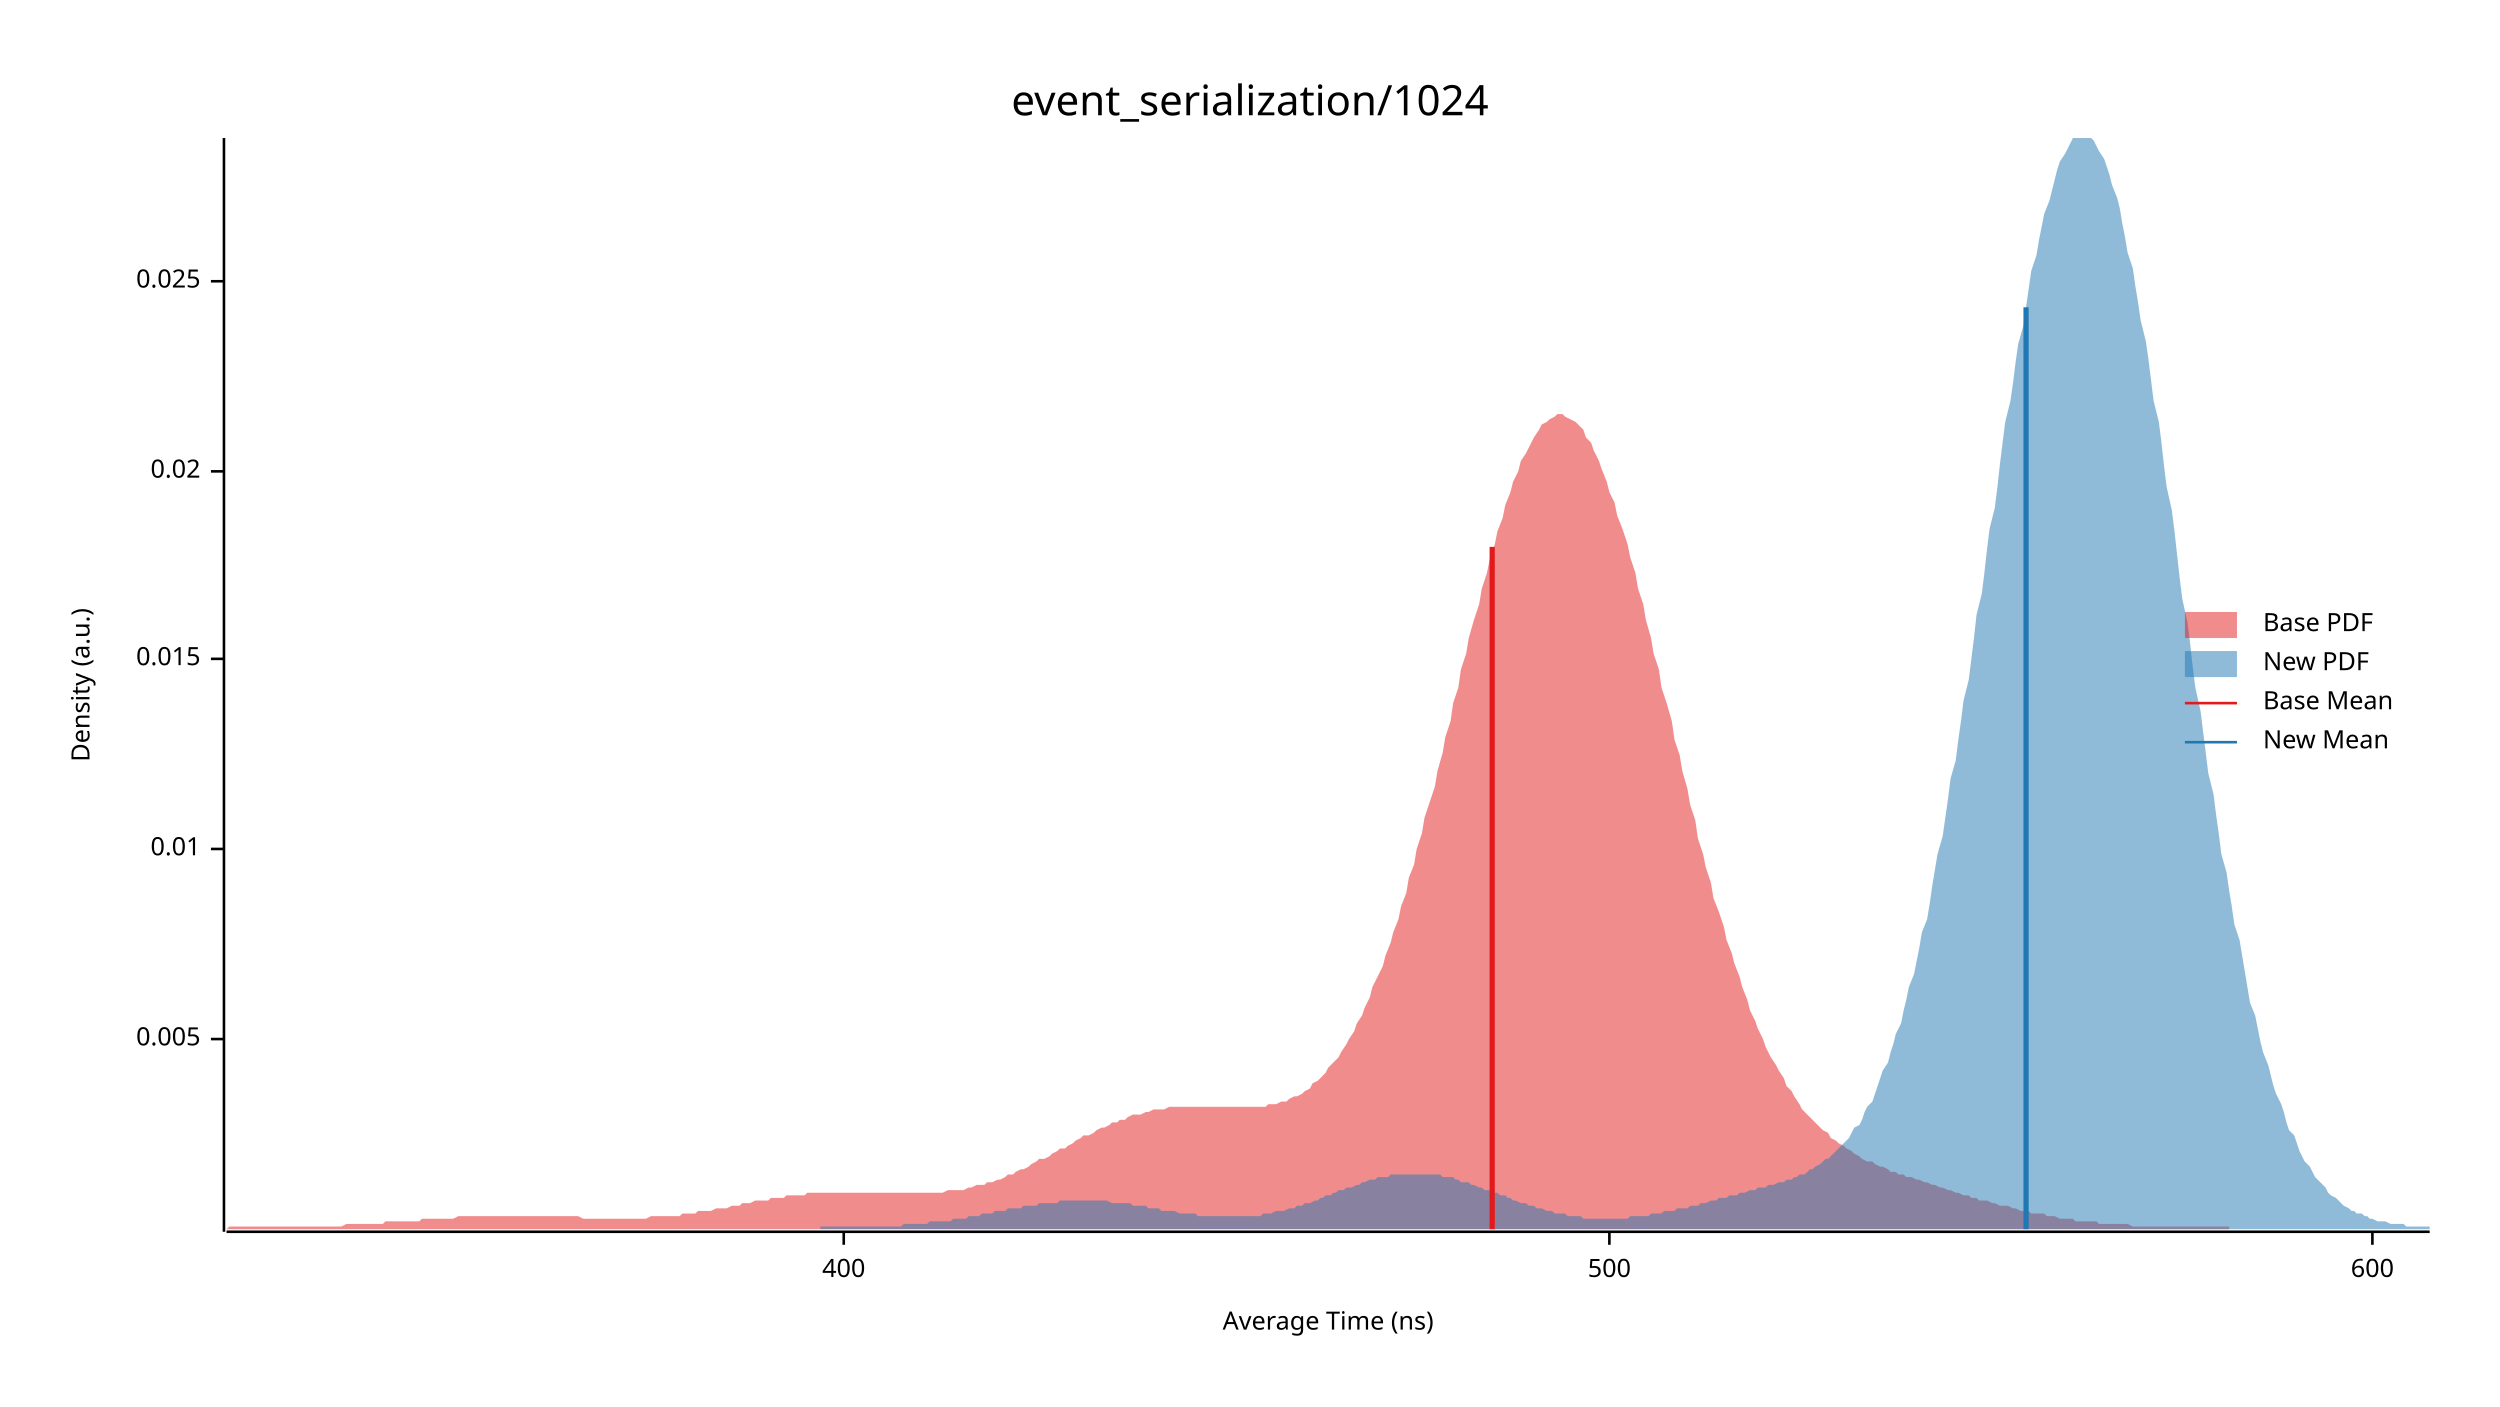
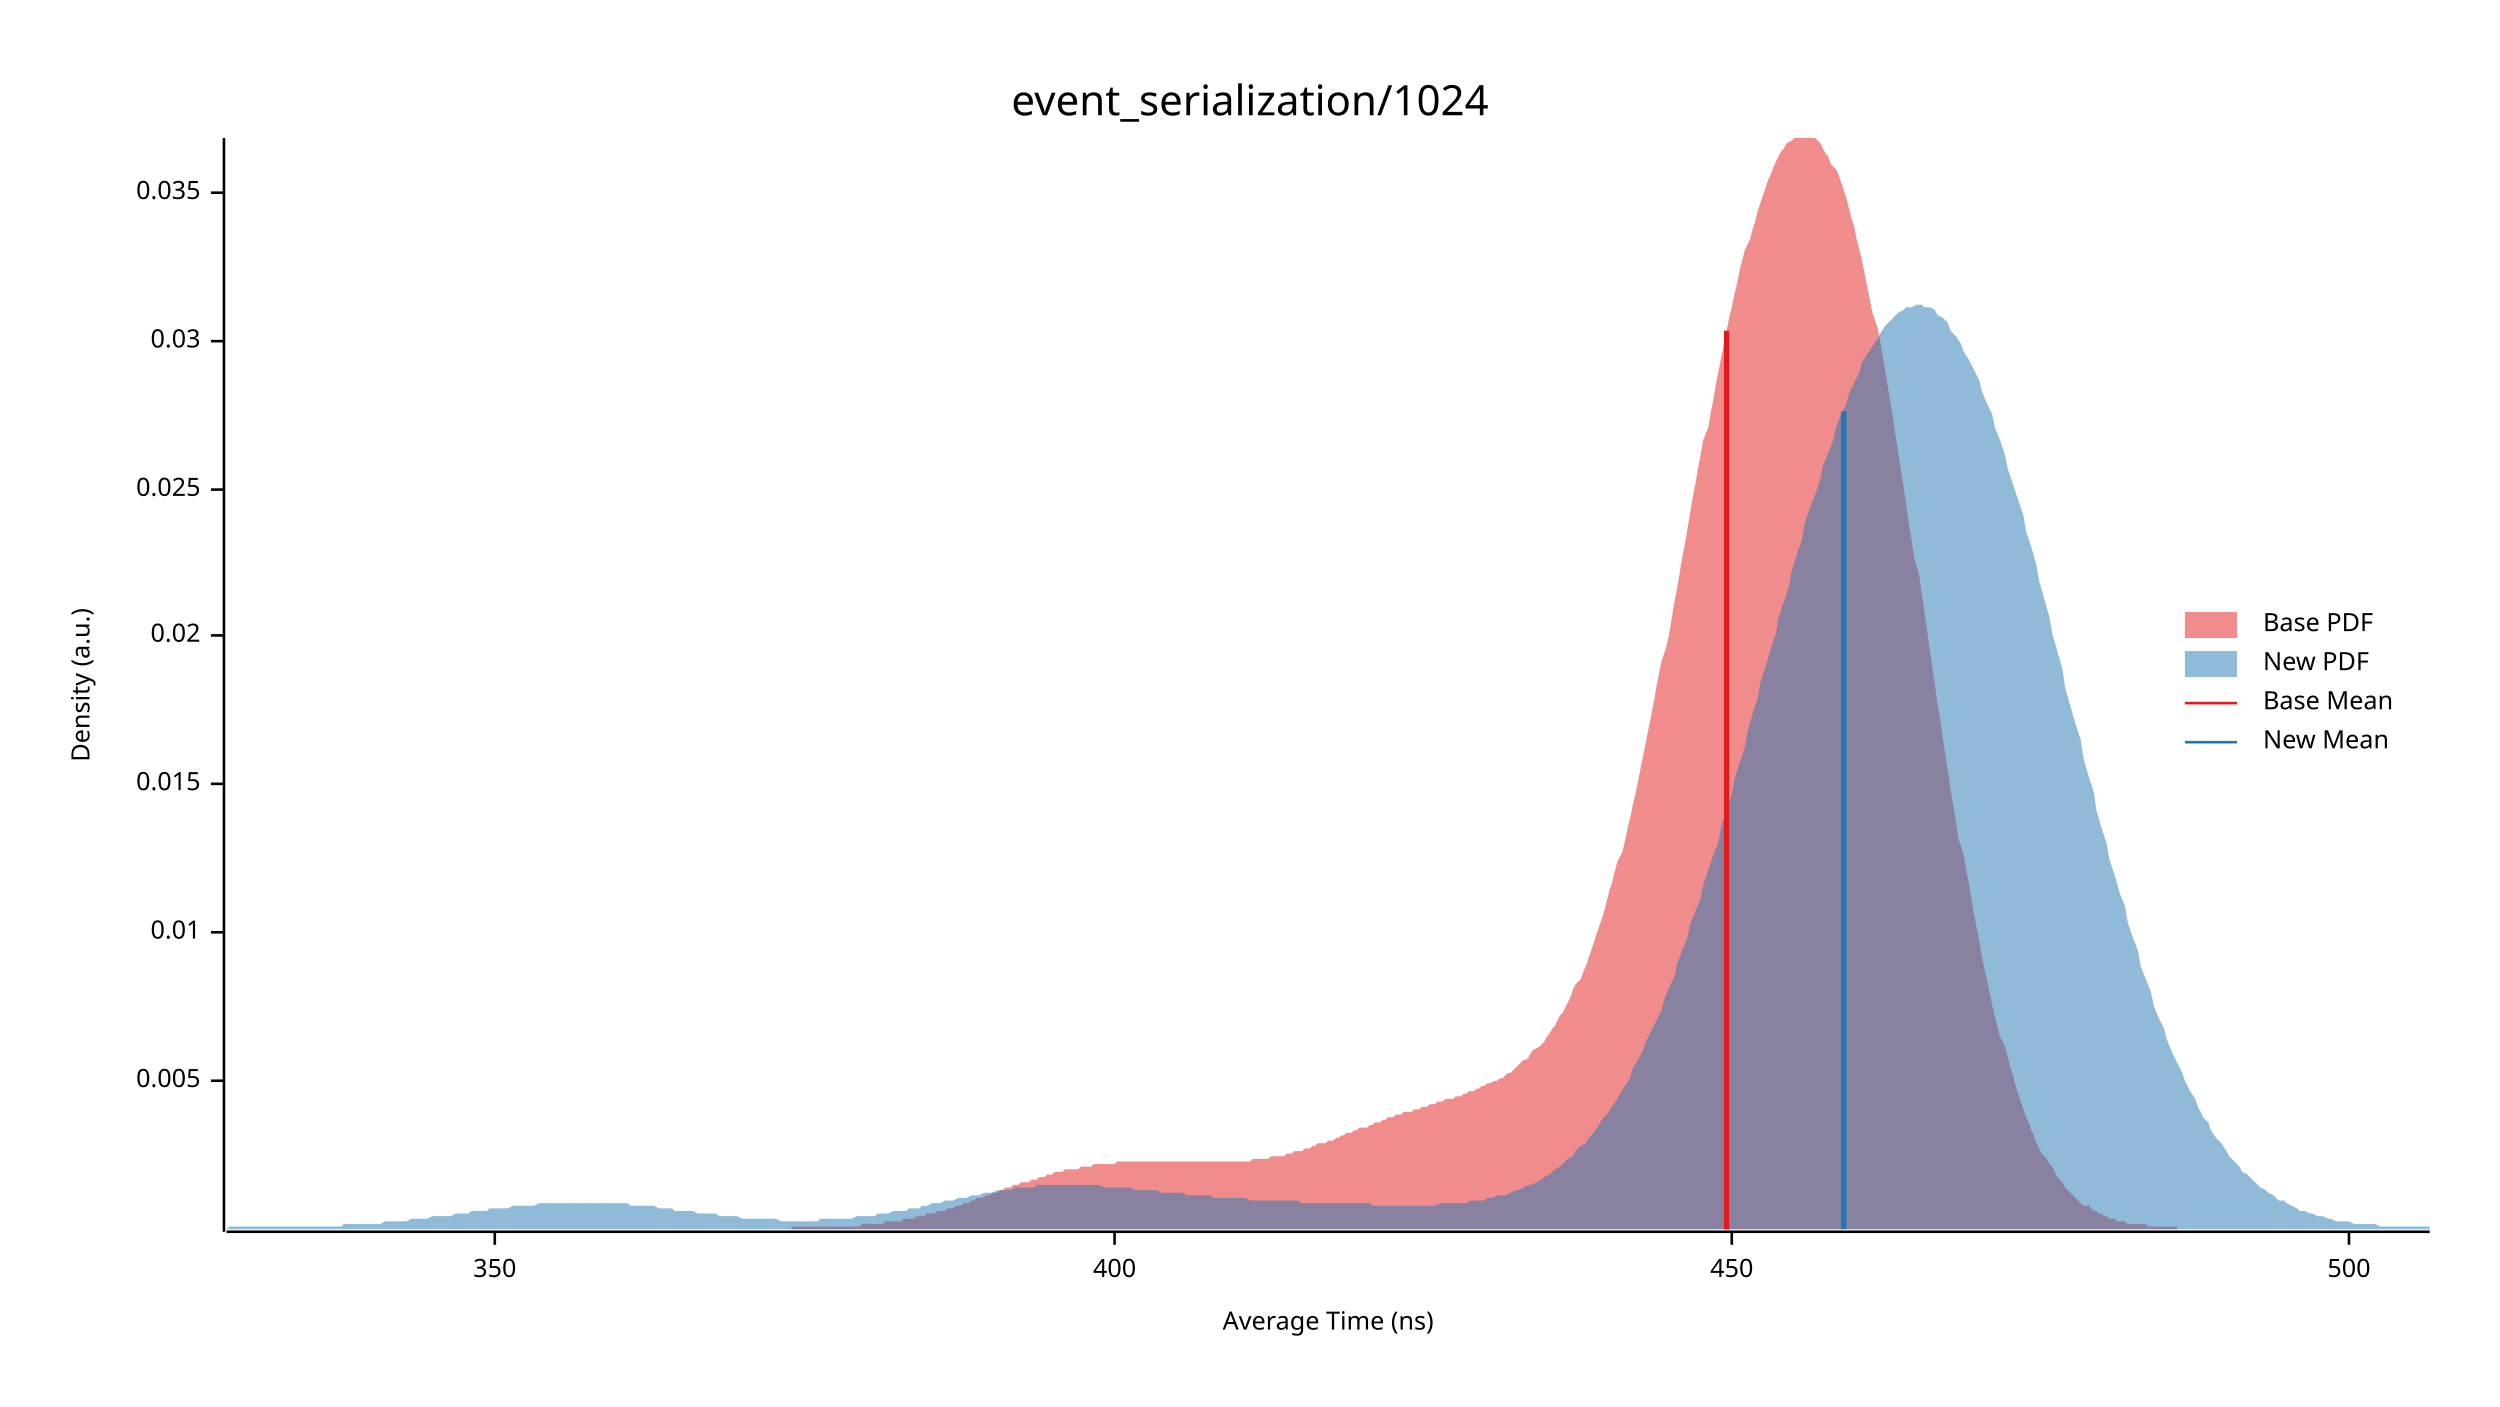
<svg xmlns="http://www.w3.org/2000/svg" width="960" height="540" viewBox="0 0 960 540">
  <text x="480" y="32" dy="0.76em" text-anchor="middle" font-family="sans-serif" font-size="16.129" opacity="1" fill="#000000">
event_serialization/1024
</text>
  <text x="27" y="263" dy="0.76em" text-anchor="middle" font-family="sans-serif" font-size="9.677" opacity="1" fill="#000000" transform="rotate(270, 27, 263)">
Density (a.u.)
</text>
  <text x="510" y="513" dy="-0.5ex" text-anchor="middle" font-family="sans-serif" font-size="9.677" opacity="1" fill="#000000">
Average Time (ns)
</text>
  <polyline fill="none" opacity="1" stroke="#000000" stroke-width="1" points="86,53 86,473 " />
-   <text x="77" y="399" dy="0.5ex" text-anchor="end" font-family="sans-serif" font-size="9.677" opacity="1" fill="#000000">
+   <text x="77" y="415" dy="0.5ex" text-anchor="end" font-family="sans-serif" font-size="9.677" opacity="1" fill="#000000">
0.005
</text>
-   <polyline fill="none" opacity="1" stroke="#000000" stroke-width="1" points="81,399 86,399 " />
-   <text x="77" y="326" dy="0.5ex" text-anchor="end" font-family="sans-serif" font-size="9.677" opacity="1" fill="#000000">
+   <polyline fill="none" opacity="1" stroke="#000000" stroke-width="1" points="81,415 86,415 " />
+   <text x="77" y="358" dy="0.5ex" text-anchor="end" font-family="sans-serif" font-size="9.677" opacity="1" fill="#000000">
0.01
</text>
-   <polyline fill="none" opacity="1" stroke="#000000" stroke-width="1" points="81,326 86,326 " />
-   <text x="77" y="253" dy="0.5ex" text-anchor="end" font-family="sans-serif" font-size="9.677" opacity="1" fill="#000000">
+   <polyline fill="none" opacity="1" stroke="#000000" stroke-width="1" points="81,358 86,358 " />
+   <text x="77" y="301" dy="0.5ex" text-anchor="end" font-family="sans-serif" font-size="9.677" opacity="1" fill="#000000">
0.015
</text>
-   <polyline fill="none" opacity="1" stroke="#000000" stroke-width="1" points="81,253 86,253 " />
-   <text x="77" y="181" dy="0.5ex" text-anchor="end" font-family="sans-serif" font-size="9.677" opacity="1" fill="#000000">
+   <polyline fill="none" opacity="1" stroke="#000000" stroke-width="1" points="81,301 86,301 " />
+   <text x="77" y="244" dy="0.5ex" text-anchor="end" font-family="sans-serif" font-size="9.677" opacity="1" fill="#000000">
0.02
</text>
-   <polyline fill="none" opacity="1" stroke="#000000" stroke-width="1" points="81,181 86,181 " />
-   <text x="77" y="108" dy="0.5ex" text-anchor="end" font-family="sans-serif" font-size="9.677" opacity="1" fill="#000000">
+   <polyline fill="none" opacity="1" stroke="#000000" stroke-width="1" points="81,244 86,244 " />
+   <text x="77" y="188" dy="0.5ex" text-anchor="end" font-family="sans-serif" font-size="9.677" opacity="1" fill="#000000">
0.025
</text>
-   <polyline fill="none" opacity="1" stroke="#000000" stroke-width="1" points="81,108 86,108 " />
+   <polyline fill="none" opacity="1" stroke="#000000" stroke-width="1" points="81,188 86,188 " />
+   <text x="77" y="131" dy="0.5ex" text-anchor="end" font-family="sans-serif" font-size="9.677" opacity="1" fill="#000000">
+ 0.03
+ </text>
+   <polyline fill="none" opacity="1" stroke="#000000" stroke-width="1" points="81,131 86,131 " />
+   <text x="77" y="74" dy="0.5ex" text-anchor="end" font-family="sans-serif" font-size="9.677" opacity="1" fill="#000000">
+ 0.035
+ </text>
+   <polyline fill="none" opacity="1" stroke="#000000" stroke-width="1" points="81,74 86,74 " />
  <polyline fill="none" opacity="1" stroke="#000000" stroke-width="1" points="87,473 933,473 " />
-   <text x="324" y="483" dy="0.76em" text-anchor="middle" font-family="sans-serif" font-size="9.677" opacity="1" fill="#000000">
+   <text x="190" y="483" dy="0.76em" text-anchor="middle" font-family="sans-serif" font-size="9.677" opacity="1" fill="#000000">
+ 350
+ </text>
+   <polyline fill="none" opacity="1" stroke="#000000" stroke-width="1" points="190,473 190,478 " />
+   <text x="428" y="483" dy="0.76em" text-anchor="middle" font-family="sans-serif" font-size="9.677" opacity="1" fill="#000000">
400
</text>
-   <polyline fill="none" opacity="1" stroke="#000000" stroke-width="1" points="324,473 324,478 " />
-   <text x="618" y="483" dy="0.76em" text-anchor="middle" font-family="sans-serif" font-size="9.677" opacity="1" fill="#000000">
+   <polyline fill="none" opacity="1" stroke="#000000" stroke-width="1" points="428,473 428,478 " />
+   <text x="665" y="483" dy="0.76em" text-anchor="middle" font-family="sans-serif" font-size="9.677" opacity="1" fill="#000000">
+ 450
+ </text>
+   <polyline fill="none" opacity="1" stroke="#000000" stroke-width="1" points="665,473 665,478 " />
+   <text x="902" y="483" dy="0.76em" text-anchor="middle" font-family="sans-serif" font-size="9.677" opacity="1" fill="#000000">
500
</text>
-   <polyline fill="none" opacity="1" stroke="#000000" stroke-width="1" points="618,473 618,478 " />
-   <text x="911" y="483" dy="0.76em" text-anchor="middle" font-family="sans-serif" font-size="9.677" opacity="1" fill="#000000">
- 600
- </text>
-   <polyline fill="none" opacity="1" stroke="#000000" stroke-width="1" points="911,473 911,478 " />
-   <polygon opacity="0.5" fill="#E31A1C" points="87,472 88,471 90,471 91,471 93,471 94,471 96,471 97,471 99,471 100,471 102,471 103,471 105,471 107,471 108,471 110,471 111,471 113,471 114,471 116,471 117,471 119,471 120,471 122,471 124,471 125,471 127,471 128,471 130,471 131,471 133,470 134,470 136,470 137,470 139,470 140,470 142,470 144,470 145,470 147,470 148,469 150,469 151,469 153,469 154,469 156,469 157,469 159,469 161,469 162,468 164,468 165,468 167,468 168,468 170,468 171,468 173,468 174,468 176,467 177,467 179,467 181,467 182,467 184,467 185,467 187,467 188,467 190,467 191,467 193,467 194,467 196,467 198,467 199,467 201,467 202,467 204,467 205,467 207,467 208,467 210,467 211,467 213,467 214,467 216,467 218,467 219,467 221,467 222,467 224,468 225,468 227,468 228,468 230,468 231,468 233,468 235,468 236,468 238,468 239,468 241,468 242,468 244,468 245,468 247,468 248,468 250,467 251,467 253,467 255,467 256,467 258,467 259,467 261,467 262,466 264,466 265,466 267,466 268,465 270,465 272,465 273,465 275,464 276,464 278,464 279,464 281,463 282,463 284,463 285,462 287,462 288,462 290,461 292,461 293,461 295,461 296,460 298,460 299,460 301,460 302,459 304,459 305,459 307,459 309,459 310,458 312,458 313,458 315,458 316,458 318,458 319,458 321,458 322,458 324,458 325,458 327,458 329,458 330,458 332,458 333,458 335,458 336,458 338,458 339,458 341,458 342,458 344,458 346,458 347,458 349,458 350,458 352,458 353,458 355,458 356,458 358,458 359,458 361,458 362,458 364,457 366,457 367,457 369,457 370,457 372,456 373,456 375,455 376,455 378,455 379,454 381,454 383,453 384,453 386,452 387,451 389,451 390,450 392,449 393,449 395,448 396,447 398,446 399,445 401,445 403,444 404,443 406,442 407,441 409,441 410,440 412,439 413,438 415,437 416,436 418,436 420,435 421,434 423,433 424,433 426,432 427,431 429,431 430,430 432,430 433,429 435,428 436,428 438,428 440,427 441,427 443,426 444,426 446,426 447,426 449,425 450,425 452,425 453,425 455,425 457,425 458,425 460,425 461,425 463,425 464,425 466,425 467,425 469,425 470,425 472,425 473,425 475,425 477,425 478,425 480,425 481,425 483,425 484,425 486,425 487,424 489,424 490,424 492,423 494,423 495,422 497,421 498,421 500,420 501,419 503,418 504,416 506,415 507,414 509,412 510,410 512,408 514,406 515,404 517,401 518,399 520,396 521,393 523,390 524,387 526,383 527,379 529,375 531,371 532,367 534,362 535,358 537,353 538,348 540,343 541,337 543,332 544,326 546,320 547,314 549,308 551,302 552,296 554,289 555,283 557,277 558,270 560,264 561,257 563,251 564,245 566,238 568,232 569,226 571,220 572,215 574,209 575,204 577,199 578,194 580,189 581,185 583,181 584,177 586,174 588,170 589,168 591,165 592,163 594,162 595,161 597,160 598,159 600,159 601,160 603,161 605,162 606,163 608,165 609,168 611,170 612,173 614,177 615,180 617,185 618,189 620,193 621,198 623,203 625,209 626,214 628,220 629,226 631,232 632,238 634,245 635,251 637,257 638,264 640,270 642,277 643,284 645,290 646,296 648,303 649,309 651,315 652,322 654,328 655,333 657,339 658,345 660,350 662,356 663,361 665,366 666,370 668,375 669,379 671,384 672,388 674,392 675,395 677,399 678,402 680,406 682,409 683,411 685,414 686,417 688,419 689,421 691,424 692,426 694,428 695,429 697,431 699,433 700,434 702,435 703,437 705,438 706,439 708,440 709,441 711,442 712,443 714,444 715,445 717,446 719,446 720,447 722,448 723,448 725,449 726,450 728,450 729,451 731,451 732,452 734,452 736,453 737,453 739,454 740,454 742,455 743,455 745,456 746,456 748,457 749,457 751,458 752,458 754,459 756,459 757,460 759,460 760,461 762,461 763,461 765,462 766,462 768,463 769,463 771,463 773,464 774,464 776,465 777,465 779,465 780,466 782,466 783,466 785,466 786,467 788,467 789,467 791,468 793,468 794,468 796,468 797,469 799,469 800,469 802,469 803,469 805,469 806,470 808,470 810,470 811,470 813,470 814,470 816,470 817,470 819,471 820,471 822,471 823,471 825,471 826,471 828,471 830,471 831,471 833,471 834,471 836,471 837,471 839,471 840,471 842,471 843,471 845,471 847,471 848,471 850,471 851,471 853,471 854,471 856,471 856,472 87,472 " />
-   <polygon opacity="0.5" fill="#1F78B4" points="315,471 317,471 318,471 319,471 320,471 321,471 323,471 324,471 325,471 326,471 328,471 329,471 330,471 331,471 333,471 334,471 335,471 336,471 338,471 339,471 340,471 341,471 342,471 344,471 345,471 346,471 347,470 349,470 350,470 351,470 352,470 354,470 355,470 356,470 357,469 359,469 360,469 361,469 362,469 364,469 365,469 366,468 367,468 368,468 370,468 371,468 372,467 373,467 375,467 376,467 377,466 378,466 380,466 381,466 382,465 383,465 385,465 386,465 387,464 388,464 389,464 391,464 392,464 393,463 394,463 396,463 397,463 398,463 399,462 401,462 402,462 403,462 404,462 406,462 407,461 408,461 409,461 411,461 412,461 413,461 414,461 415,461 417,461 418,461 419,461 420,461 422,461 423,461 424,461 425,461 427,462 428,462 429,462 430,462 432,462 433,462 434,462 435,463 437,463 438,463 439,463 440,463 441,464 443,464 444,464 445,464 446,465 448,465 449,465 450,465 451,465 453,466 454,466 455,466 456,466 458,466 459,466 460,467 461,467 462,467 464,467 465,467 466,467 467,467 469,467 470,467 471,467 472,467 474,467 475,467 476,467 477,467 479,467 480,467 481,467 482,467 484,467 485,466 486,466 487,466 488,466 490,465 491,465 492,465 493,465 495,464 496,464 497,464 498,463 500,463 501,462 502,462 503,462 505,461 506,461 507,460 508,460 509,459 511,459 512,458 513,458 514,457 516,457 517,456 518,456 519,456 521,455 522,455 523,454 524,454 526,453 527,453 528,453 529,452 531,452 532,452 533,452 534,451 535,451 537,451 538,451 539,451 540,451 542,451 543,451 544,451 545,451 547,451 548,451 549,451 550,451 552,451 553,451 554,452 555,452 556,452 558,452 559,453 560,453 561,454 563,454 564,454 565,455 566,455 568,456 569,456 570,457 571,457 573,457 574,458 575,458 576,459 578,459 579,460 580,460 581,461 582,461 584,462 585,462 586,462 587,463 589,463 590,464 591,464 592,464 594,465 595,465 596,465 597,466 599,466 600,466 601,466 602,467 603,467 605,467 606,467 607,467 608,468 610,468 611,468 612,468 613,468 615,468 616,468 617,468 618,468 620,468 621,468 622,468 623,468 625,468 626,467 627,467 628,467 629,467 631,467 632,467 633,467 634,466 636,466 637,466 638,466 639,465 641,465 642,465 643,465 644,464 646,464 647,464 648,464 649,463 650,463 652,463 653,462 654,462 655,462 657,461 658,461 659,461 660,460 662,460 663,460 664,459 665,459 667,459 668,458 669,458 670,458 672,457 673,457 674,457 675,456 676,456 678,456 679,455 680,455 681,455 683,454 684,454 685,454 686,453 688,453 689,452 690,452 691,451 693,451 694,450 695,449 696,449 697,448 699,447 700,446 701,445 702,445 704,443 705,442 706,441 707,440 709,438 710,437 711,435 712,433 714,432 715,430 716,427 717,425 719,423 720,420 721,417 722,414 723,411 725,408 726,404 727,401 728,397 730,393 731,388 732,384 733,379 735,374 736,369 737,364 738,358 740,353 741,347 742,340 743,334 744,328 746,321 747,314 748,307 749,299 751,292 752,284 753,277 754,269 756,261 757,253 758,245 759,236 761,228 762,220 763,211 764,203 766,195 767,187 768,178 769,170 770,162 772,154 773,147 774,139 775,132 777,125 778,118 779,111 780,104 782,98 783,92 784,87 785,82 787,77 788,73 789,69 790,65 791,62 793,59 794,57 795,55 796,53 798,53 799,53 800,53 801,53 803,53 804,54 805,56 806,58 808,61 809,64 810,67 811,71 813,76 814,80 815,86 816,91 817,97 819,103 820,110 821,116 822,123 824,131 825,138 826,146 827,154 829,162 830,170 831,179 832,187 834,196 835,204 836,213 837,222 838,230 840,239 841,247 842,256 843,264 845,273 846,281 847,289 848,297 850,305 851,313 852,320 853,328 855,335 856,342 857,348 858,355 860,361 861,367 862,373 863,379 864,385 866,390 867,395 868,400 869,404 871,409 872,413 873,417 874,420 876,424 877,427 878,431 879,434 881,436 882,439 883,442 884,444 885,446 887,448 888,450 889,452 890,453 892,455 893,456 894,458 895,459 897,460 898,461 899,462 900,463 902,464 903,465 904,465 905,466 907,466 908,467 909,467 910,468 911,468 913,469 914,469 915,469 916,469 918,470 919,470 920,470 921,470 923,470 924,471 925,471 926,471 928,471 929,471 930,471 931,471 933,471 933,472 315,472 " />
-   <polyline fill="none" opacity="1" stroke="#E31A1C" stroke-width="2" points="573,472 573,210 " />
-   <polyline fill="none" opacity="1" stroke="#1F78B4" stroke-width="2" points="778,472 778,118 " />
+   <polyline fill="none" opacity="1" stroke="#000000" stroke-width="1" points="902,473 902,478 " />
+   <polygon opacity="0.5" fill="#E31A1C" points="304,471 305,471 306,471 307,471 308,471 309,471 310,471 311,471 312,471 314,471 315,471 316,471 317,471 318,471 319,471 320,471 321,471 322,471 323,471 324,471 325,471 326,471 327,471 328,471 330,471 331,470 332,470 333,470 334,470 335,470 336,470 337,470 338,470 339,470 340,469 341,469 342,469 343,469 344,469 346,469 347,468 348,468 349,468 350,468 351,468 352,467 353,467 354,467 355,467 356,466 357,466 358,466 359,466 360,465 361,465 363,465 364,464 365,464 366,464 367,463 368,463 369,463 370,462 371,462 372,462 373,461 374,461 375,460 376,460 377,460 379,459 380,459 381,458 382,458 383,458 384,457 385,457 386,456 387,456 388,456 389,455 390,455 391,455 392,454 393,454 395,454 396,453 397,453 398,453 399,452 400,452 401,452 402,451 403,451 404,451 405,450 406,450 407,450 408,450 409,449 411,449 412,449 413,449 414,449 415,448 416,448 417,448 418,448 419,448 420,447 421,447 422,447 423,447 424,447 425,447 426,447 428,447 429,446 430,446 431,446 432,446 433,446 434,446 435,446 436,446 437,446 438,446 439,446 440,446 441,446 442,446 444,446 445,446 446,446 447,446 448,446 449,446 450,446 451,446 452,446 453,446 454,446 455,446 456,446 457,446 458,446 460,446 461,446 462,446 463,446 464,446 465,446 466,446 467,446 468,446 469,446 470,446 471,446 472,446 473,446 474,446 475,446 477,446 478,446 479,446 480,446 481,445 482,445 483,445 484,445 485,445 486,445 487,445 488,444 489,444 490,444 491,444 493,444 494,443 495,443 496,443 497,442 498,442 499,442 500,442 501,441 502,441 503,441 504,440 505,440 506,439 507,439 509,439 510,438 511,438 512,438 513,437 514,437 515,436 516,436 517,435 518,435 519,435 520,434 521,434 522,433 523,433 525,433 526,432 527,432 528,431 529,431 530,431 531,430 532,430 533,429 534,429 535,429 536,428 537,428 538,428 539,427 540,427 542,427 543,426 544,426 545,426 546,425 547,425 548,425 549,424 550,424 551,424 552,423 553,423 554,423 555,422 556,422 558,422 559,421 560,421 561,421 562,420 563,420 564,419 565,419 566,419 567,418 568,418 569,417 570,417 571,416 572,416 574,415 575,415 576,414 577,414 578,413 579,412 580,412 581,411 582,410 583,409 584,408 585,407 586,407 587,406 588,404 589,403 591,402 592,401 593,400 594,398 595,397 596,395 597,394 598,392 599,390 600,389 601,387 602,385 603,383 604,380 605,378 607,376 608,373 609,371 610,368 611,365 612,362 613,359 614,356 615,353 616,350 617,346 618,342 619,339 620,335 621,331 623,327 624,323 625,318 626,314 627,309 628,305 629,300 630,295 631,290 632,285 633,280 634,275 635,270 636,264 637,259 638,254 640,248 641,243 642,237 643,231 644,226 645,220 646,214 647,209 648,203 649,197 650,191 651,186 652,180 653,175 654,169 656,164 657,158 658,153 659,147 660,142 661,137 662,132 663,127 664,122 665,118 666,113 667,109 668,104 669,100 670,96 672,92 673,88 674,85 675,81 676,78 677,75 678,72 679,69 680,67 681,64 682,62 683,60 684,58 685,57 686,55 688,54 689,53 690,53 691,53 692,53 693,53 694,53 695,53 696,53 697,53 698,54 699,55 700,57 701,59 702,60 703,63 705,65 706,67 707,70 708,73 709,76 710,80 711,84 712,87 713,92 714,96 715,100 716,105 717,110 718,115 719,120 721,126 722,131 723,137 724,143 725,149 726,155 727,161 728,168 729,174 730,181 731,187 732,194 733,201 734,207 735,214 737,221 738,228 739,235 740,242 741,249 742,256 743,263 744,270 745,276 746,283 747,290 748,296 749,303 750,309 751,315 752,322 754,328 755,334 756,339 757,345 758,351 759,356 760,361 761,367 762,372 763,376 764,381 765,386 766,390 767,394 768,398 770,402 771,406 772,410 773,413 774,417 775,420 776,423 777,426 778,429 779,431 780,434 781,436 782,439 783,441 784,443 786,445 787,447 788,448 789,450 790,452 791,453 792,454 793,456 794,457 795,458 796,459 797,460 798,461 799,462 800,463 802,463 803,464 804,465 805,465 806,466 807,466 808,467 809,467 810,468 811,468 812,468 813,469 814,469 815,469 816,469 817,470 819,470 820,470 821,470 822,470 823,470 824,470 825,471 826,471 827,471 828,471 829,471 830,471 831,471 832,471 833,471 835,471 836,471 836,472 304,472 " />
+   <polygon opacity="0.5" fill="#1F78B4" points="87,472 88,471 90,471 92,471 93,471 95,471 97,471 98,471 100,471 102,471 103,471 105,471 107,471 109,471 110,471 112,471 114,471 115,471 117,471 119,471 120,471 122,471 124,471 125,471 127,471 129,471 131,471 132,470 134,470 136,470 137,470 139,470 141,470 142,470 144,470 146,470 148,469 149,469 151,469 153,469 154,469 156,469 158,468 159,468 161,468 163,468 164,468 166,467 168,467 170,467 171,467 173,467 175,466 176,466 178,466 180,466 181,465 183,465 185,465 187,465 188,464 190,464 192,464 193,464 195,464 197,463 198,463 200,463 202,463 203,463 205,463 207,462 209,462 210,462 212,462 214,462 215,462 217,462 219,462 220,462 222,462 224,462 226,462 227,462 229,462 231,462 232,462 234,462 236,462 237,462 239,462 241,462 242,463 244,463 246,463 248,463 249,463 251,463 253,464 254,464 256,464 258,464 259,465 261,465 263,465 265,465 266,465 268,466 270,466 271,466 273,466 275,466 276,467 278,467 280,467 281,467 283,467 285,468 287,468 288,468 290,468 292,468 293,468 295,468 297,468 298,468 300,469 302,469 304,469 305,469 307,469 309,469 310,469 312,469 314,469 315,468 317,468 319,468 320,468 322,468 324,468 326,468 327,468 329,467 331,467 332,467 334,467 336,467 337,466 339,466 341,466 343,465 344,465 346,465 348,465 349,464 351,464 353,464 354,463 356,463 358,462 359,462 361,462 363,461 365,461 366,461 368,460 370,460 371,460 373,459 375,459 376,459 378,458 380,458 381,458 383,457 385,457 387,457 388,457 390,456 392,456 393,456 395,456 397,456 398,455 400,455 402,455 404,455 405,455 407,455 409,455 410,455 412,455 414,455 415,455 417,455 419,455 420,455 422,455 424,456 426,456 427,456 429,456 431,456 432,456 434,456 436,457 437,457 439,457 441,457 443,457 444,457 446,458 448,458 449,458 451,458 453,458 454,458 456,459 458,459 459,459 461,459 463,459 465,459 466,460 468,460 470,460 471,460 473,460 475,460 476,460 478,460 480,461 482,461 483,461 485,461 487,461 488,461 490,461 492,461 493,461 495,461 497,461 498,461 500,462 502,462 504,462 505,462 507,462 509,462 510,462 512,462 514,462 515,462 517,462 519,462 521,462 522,462 524,462 526,462 527,463 529,463 531,463 532,463 534,463 536,463 537,463 539,463 541,463 543,463 544,463 546,463 548,463 549,463 551,463 553,462 554,462 556,462 558,462 560,462 561,462 563,462 565,461 566,461 568,461 570,461 571,460 573,460 575,459 576,459 578,459 580,458 582,457 583,457 585,456 587,455 588,455 590,454 592,453 593,452 595,451 597,449 599,448 600,447 602,445 604,444 605,442 607,440 609,439 610,437 612,435 614,432 615,430 617,428 619,425 621,422 622,420 624,417 626,414 627,410 629,407 631,403 632,400 634,396 636,392 638,388 639,384 641,379 643,375 644,370 646,365 648,360 649,355 651,350 653,345 654,340 656,334 658,328 660,323 661,317 663,311 665,305 666,299 668,293 670,287 671,281 673,274 675,268 676,262 678,256 680,249 682,243 683,237 685,231 687,225 688,219 690,213 692,207 693,201 695,195 697,190 699,184 700,179 702,174 704,169 705,164 707,159 709,155 710,151 712,147 714,143 715,139 717,136 719,133 721,130 722,128 724,125 726,123 727,122 729,120 731,119 732,118 734,118 736,117 738,117 739,118 741,118 743,119 744,121 746,122 748,124 749,127 751,129 753,132 754,135 756,138 758,142 760,146 761,150 763,155 765,159 766,164 768,169 770,175 771,180 773,186 775,192 777,198 778,204 780,210 782,217 783,223 785,230 787,237 788,243 790,250 792,257 793,264 795,271 797,278 799,284 800,291 802,298 804,304 805,311 807,318 809,324 810,330 812,336 814,343 816,348 817,354 819,360 821,365 822,371 824,376 826,381 827,386 829,391 831,395 832,399 834,404 836,408 838,412 839,415 841,419 843,422 844,425 846,429 848,431 849,434 851,437 853,439 855,442 856,444 858,446 860,448 861,450 863,451 865,453 866,454 868,456 870,457 871,458 873,459 875,461 877,461 878,462 880,463 882,464 883,465 885,465 887,466 888,466 890,467 892,467 894,468 895,468 897,469 899,469 900,469 902,469 904,470 905,470 907,470 909,470 910,470 912,470 914,471 916,471 917,471 919,471 921,471 922,471 924,471 926,471 927,471 929,471 931,471 933,471 933,472 87,472 " />
+   <polyline fill="none" opacity="1" stroke="#E31A1C" stroke-width="2" points="663,472 663,127 " />
+   <polyline fill="none" opacity="1" stroke="#1F78B4" stroke-width="2" points="708,472 708,158 " />
  <text x="869" y="235" dy="0.76em" text-anchor="start" font-family="sans-serif" font-size="9.677" opacity="1" fill="#000000">
Base PDF
</text>
  <text x="869" y="250" dy="0.76em" text-anchor="start" font-family="sans-serif" font-size="9.677" opacity="1" fill="#000000">
New PDF
</text>
  <text x="869" y="265" dy="0.76em" text-anchor="start" font-family="sans-serif" font-size="9.677" opacity="1" fill="#000000">
Base Mean
</text>
  <text x="869" y="280" dy="0.76em" text-anchor="start" font-family="sans-serif" font-size="9.677" opacity="1" fill="#000000">
New Mean
</text>
  <rect x="839" y="235" width="20" height="10" opacity="0.5" fill="#E31A1C" stroke="none" />
  <rect x="839" y="250" width="20" height="10" opacity="0.5" fill="#1F78B4" stroke="none" />
  <polyline fill="none" opacity="1" stroke="#E31A1C" stroke-width="1" points="839,270 859,270 " />
  <polyline fill="none" opacity="1" stroke="#1F78B4" stroke-width="1" points="839,285 859,285 " />
</svg>
